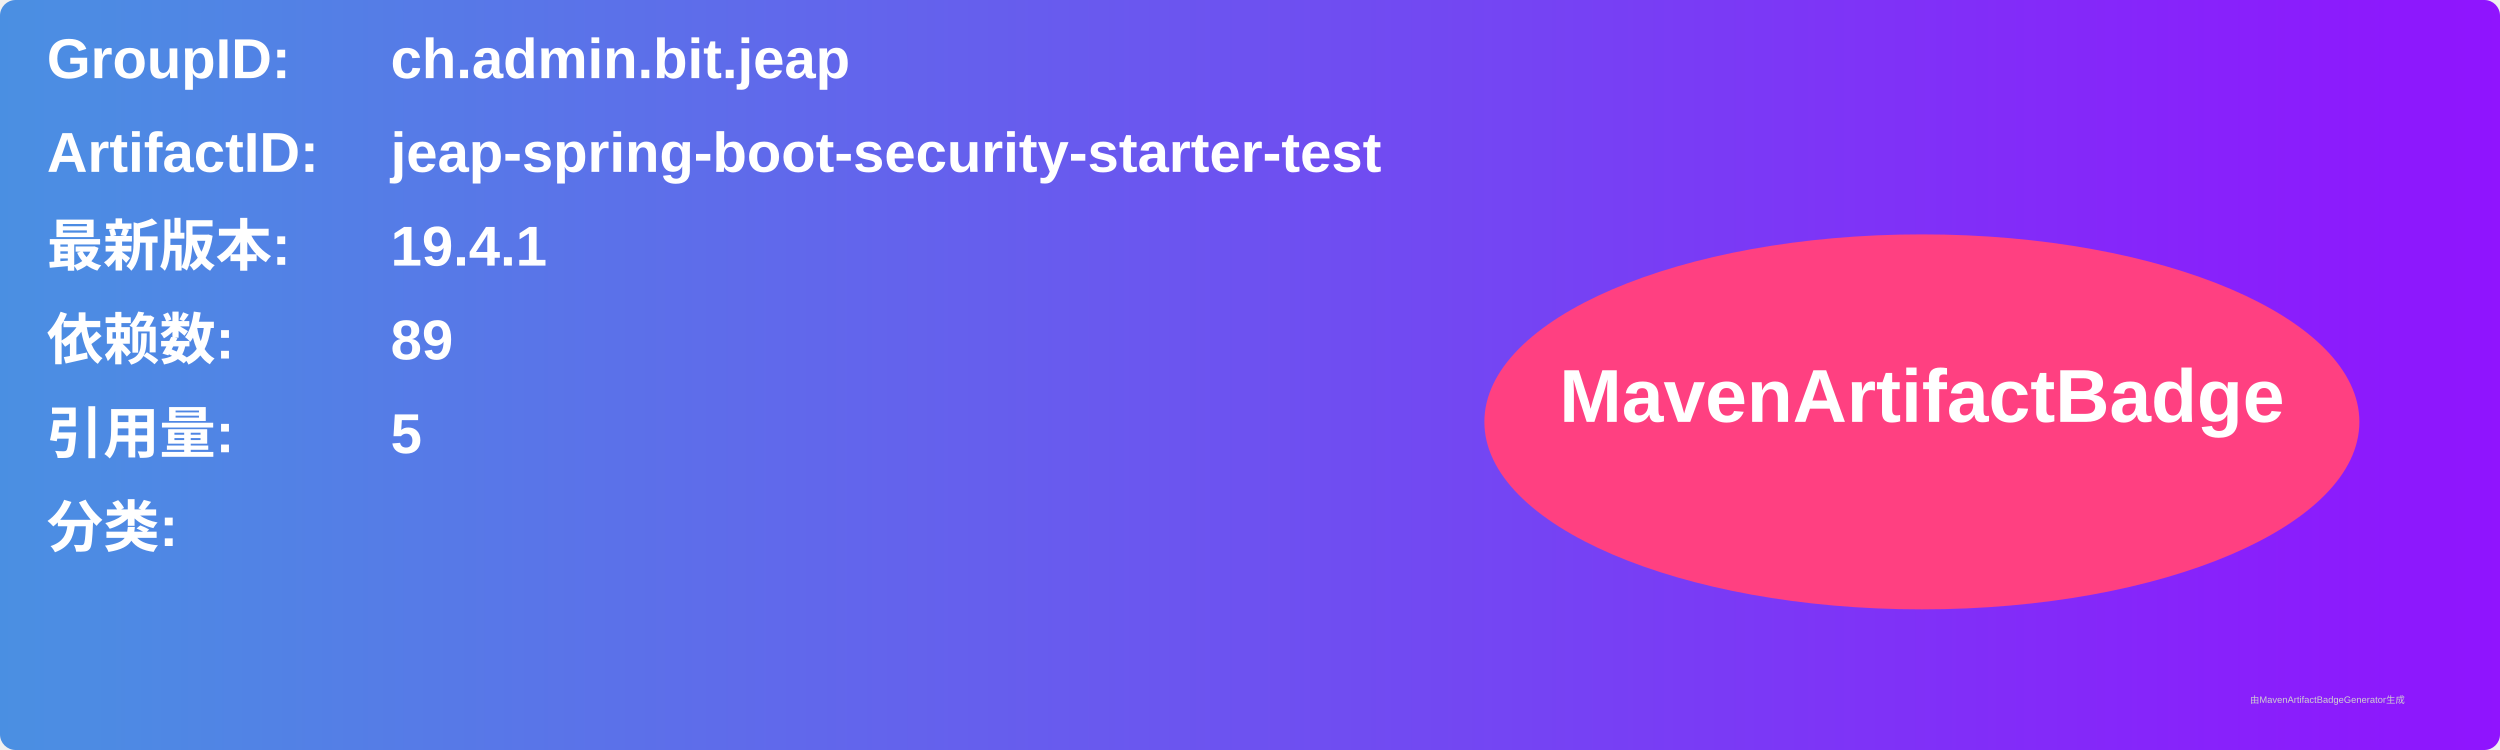
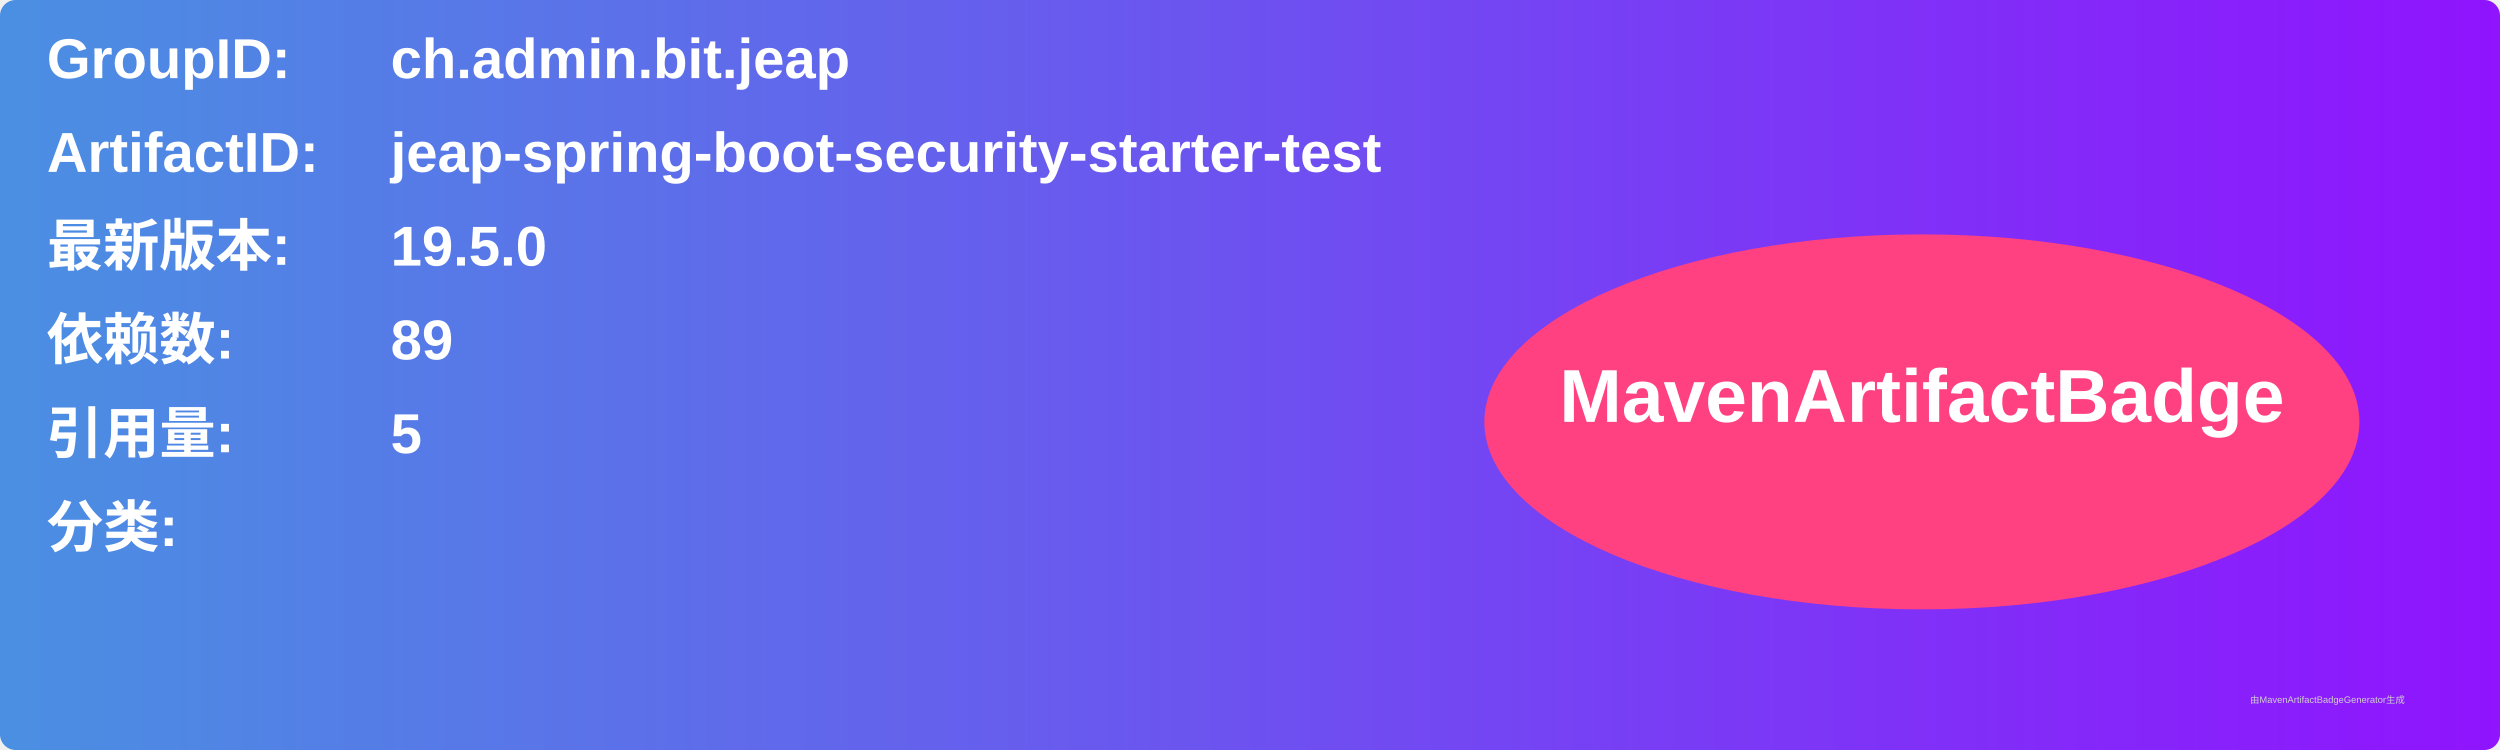
<svg xmlns="http://www.w3.org/2000/svg" width="800" height="240" viewBox="0 0 800 240">
  <linearGradient id="grad" x1="0%" y1="0%" x2="100%" y2="0%">
    <stop offset="0%" stop-color="#4a90e2" />
    <stop offset="100%" stop-color="#9013fe" />
  </linearGradient>
  <rect width="100%" height="100%" rx="5" ry="5" fill="url(#grad)" />
  <g transform="translate(15, 15)">
    <text x="0" y="10" font-family="Arial" font-size="18" fill="white" font-weight="bold" width="260">GroupID:</text>
    <text x="110" y="10" font-family="Arial" font-size="18" fill="white" font-weight="bold" width="460">ch.admin.bit.jeap</text>
    <text x="0" y="40" font-family="Arial" font-size="18" fill="white" font-weight="bold" width="260">ArtifactID:</text>
    <text x="110" y="40" font-family="Arial" font-size="18" fill="white" font-weight="bold" width="460">jeap-spring-boot-security-starter-test</text>
    <text x="0" y="70" font-family="Arial" font-size="18" fill="white" font-weight="bold">最新版本:</text>
    <text x="110" y="70" font-family="Arial" font-size="18" fill="white" font-weight="bold">
-       <tspan font-weight="bold">19.4.1</tspan>
+       <tspan font-weight="bold">19.5.0</tspan>
    </text>
    <text x="0" y="100" font-family="Arial" font-size="18" fill="white" font-weight="bold">依赖数: </text>
    <text x="110" y="100" font-family="Arial" font-size="18" fill="white">
      <tspan font-weight="bold">89</tspan>
    </text>
    <text x="0" y="130" font-family="Arial" font-size="18" fill="white" font-weight="bold">引用量: </text>
    <text x="110" y="130" font-family="Arial" font-size="18" fill="white">
      <tspan font-weight="bold">5</tspan>
    </text>
    <text x="0" y="160" font-family="Arial" font-size="18" fill="white" font-weight="bold">分类:</text>
    <text x="10" y="190" font-family="Arial" font-size="10" fill="white">
      <tspan font-weight="bold" />
    </text>
    <ellipse cx="600" cy="120" rx="140" ry="60" fill="#ff4081" />
    <text x="600" y="120" text-anchor="middle" font-family="Arial" font-size="24" fill="white" font-weight="bold">MavenArtifactBadge</text>
  </g>
  <text x="720" y="225" font-family="Arial" font-size="3" fill="#d0d0d0">由MavenArtifactBadgeGenerator生成</text>
</svg>
